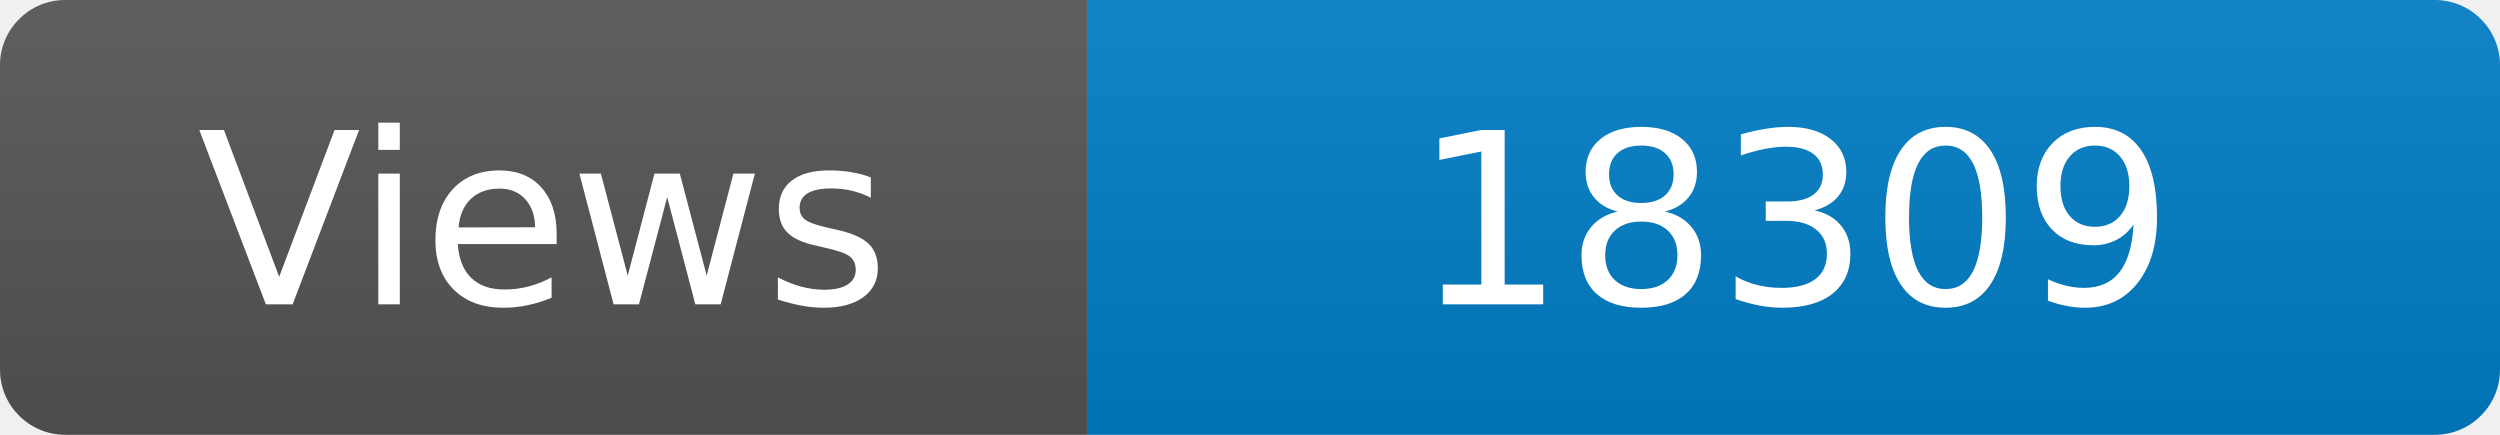
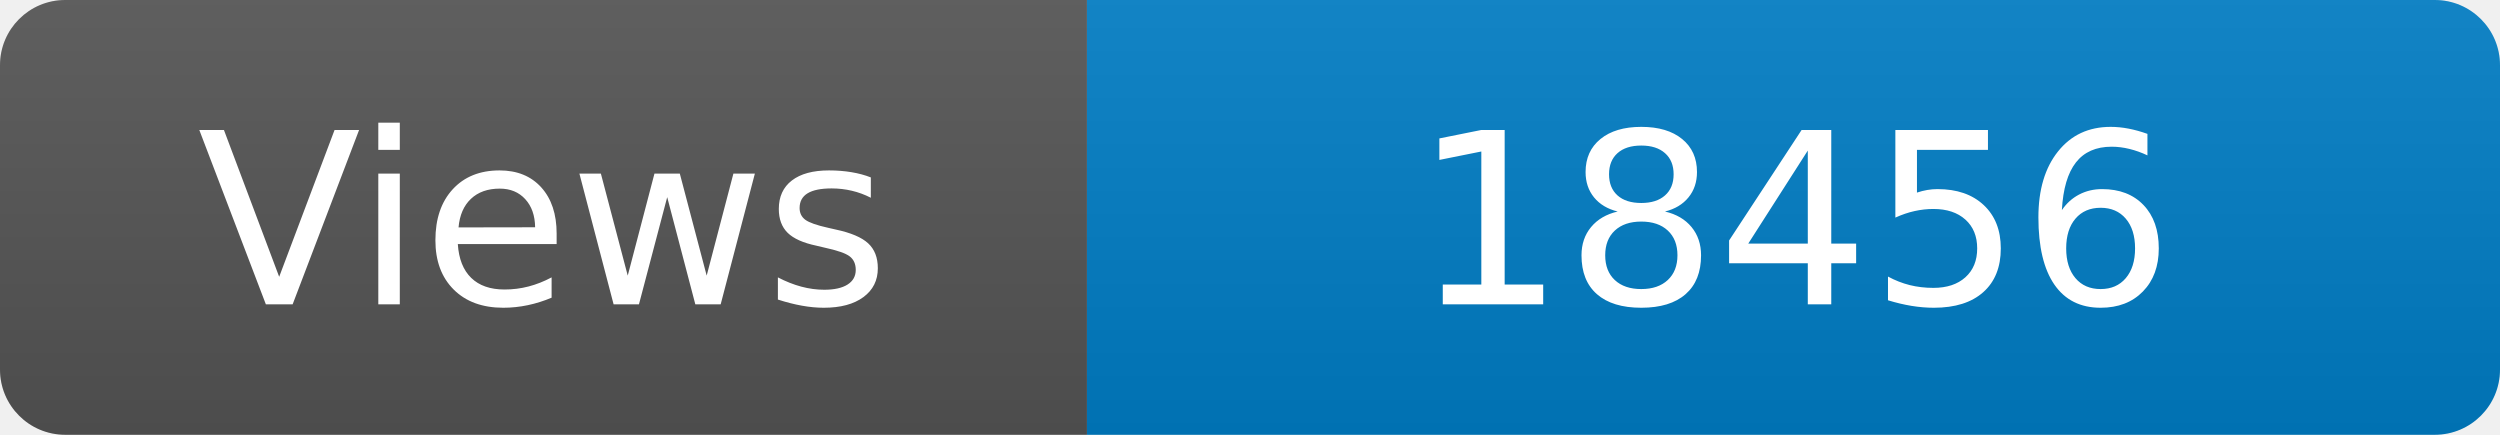
<svg xmlns="http://www.w3.org/2000/svg" width="115" height="20" role="img" aria-label="Maintained?: yes">
  <linearGradient id="s" x2="0" y2="100%">
    <stop offset="0" stop-color="#bbb" stop-opacity=".1" />
    <stop offset="1" stop-opacity=".1" />
  </linearGradient>
  <clipPath id="r">
    <rect width="115" height="20" rx="3" fill="#fff" />
  </clipPath>
  <g clip-path="url(#r)">
    <rect width="50" height="20" fill="#555" />
    <rect x="50" width="160" height="20" fill="#007ec6" />
    <rect width="115" height="20" fill="url(#s)" />
  </g>
  <g fill="#fff" text-anchor="middle" font-family="Verdana,Geneva,DejaVu Sans,sans-serif" font-size="110">
    <text x="250" y="140" transform="scale(.1)" fill="#fff">Views</text>
-     <text x="825" y="140" transform="scale(.1)" fill="#fff">18309</text>
+     <text x="825" y="140" transform="scale(.1)" fill="#fff">18456</text>
  </g>
</svg>
